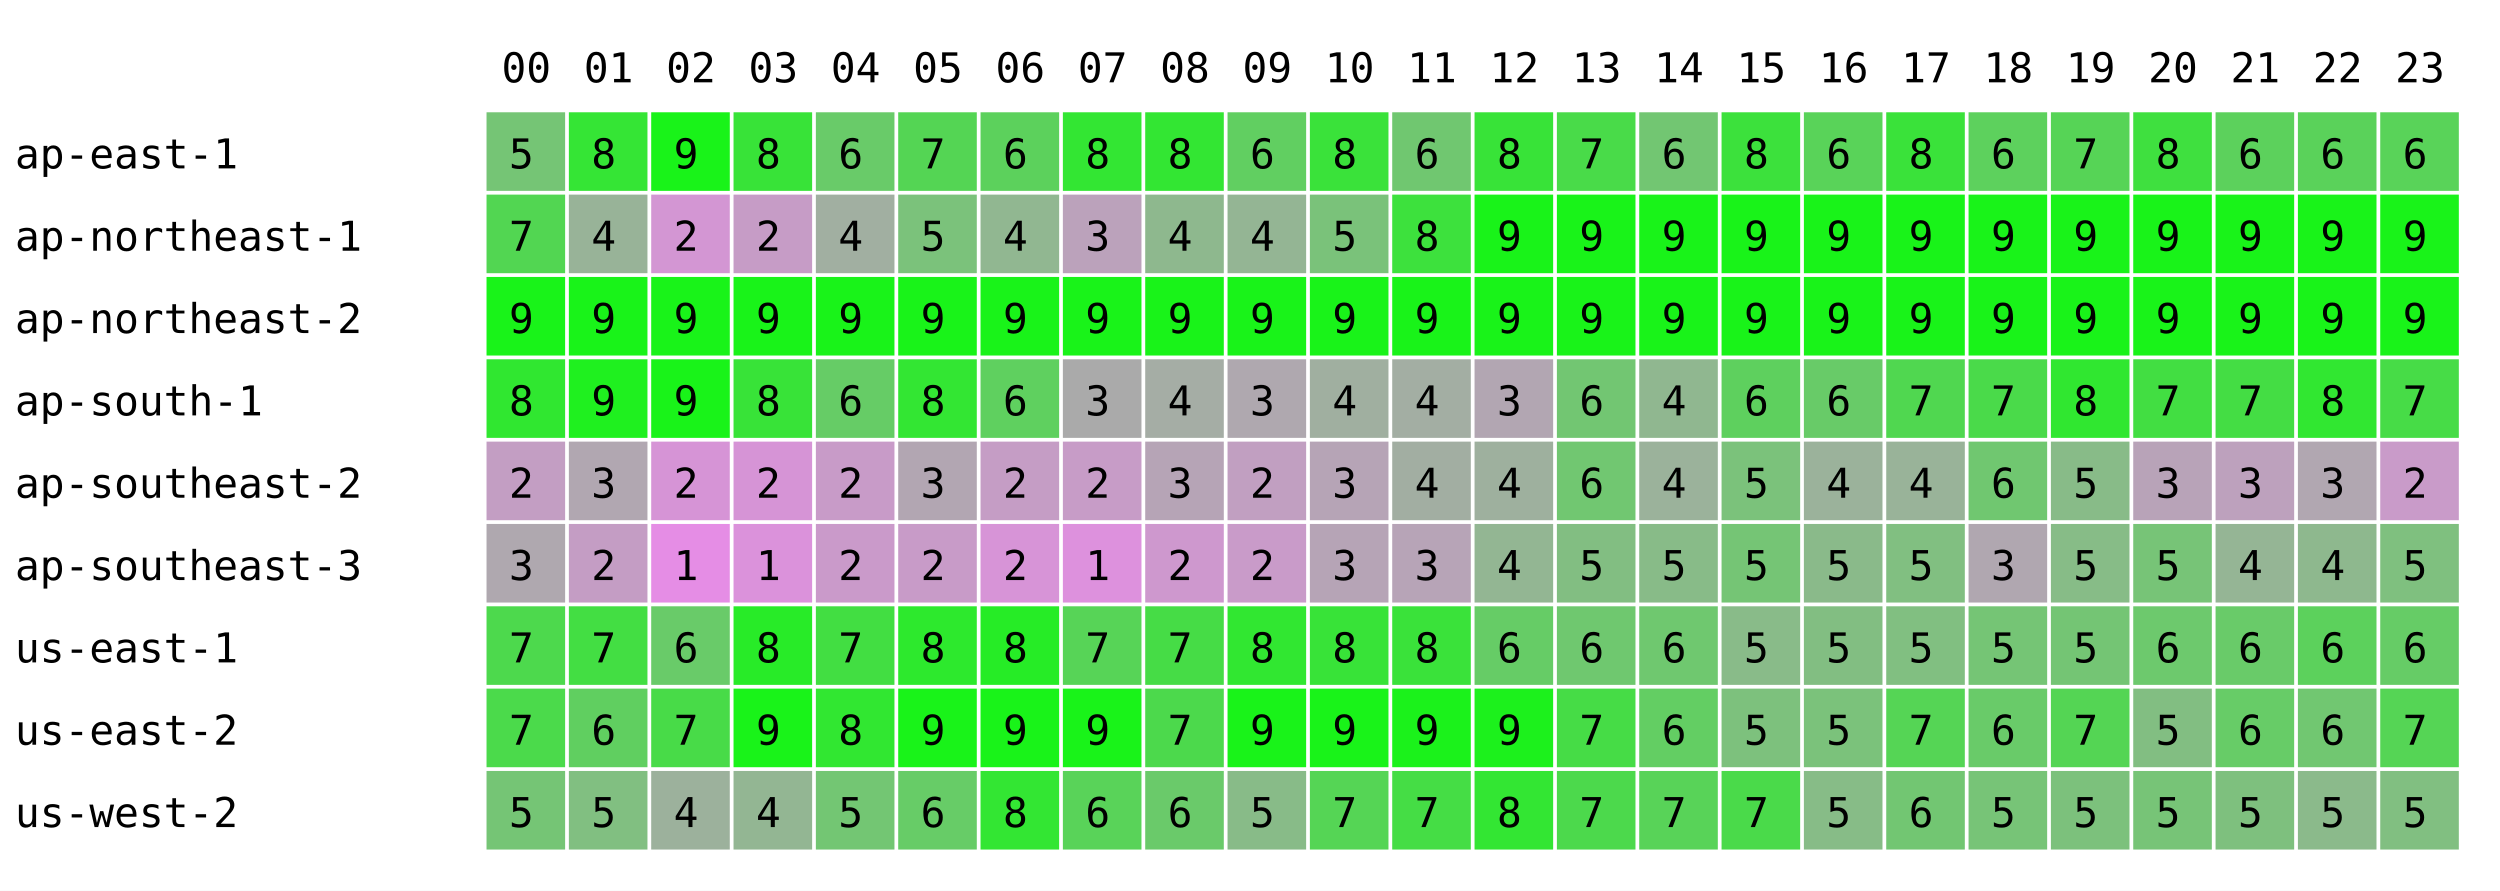
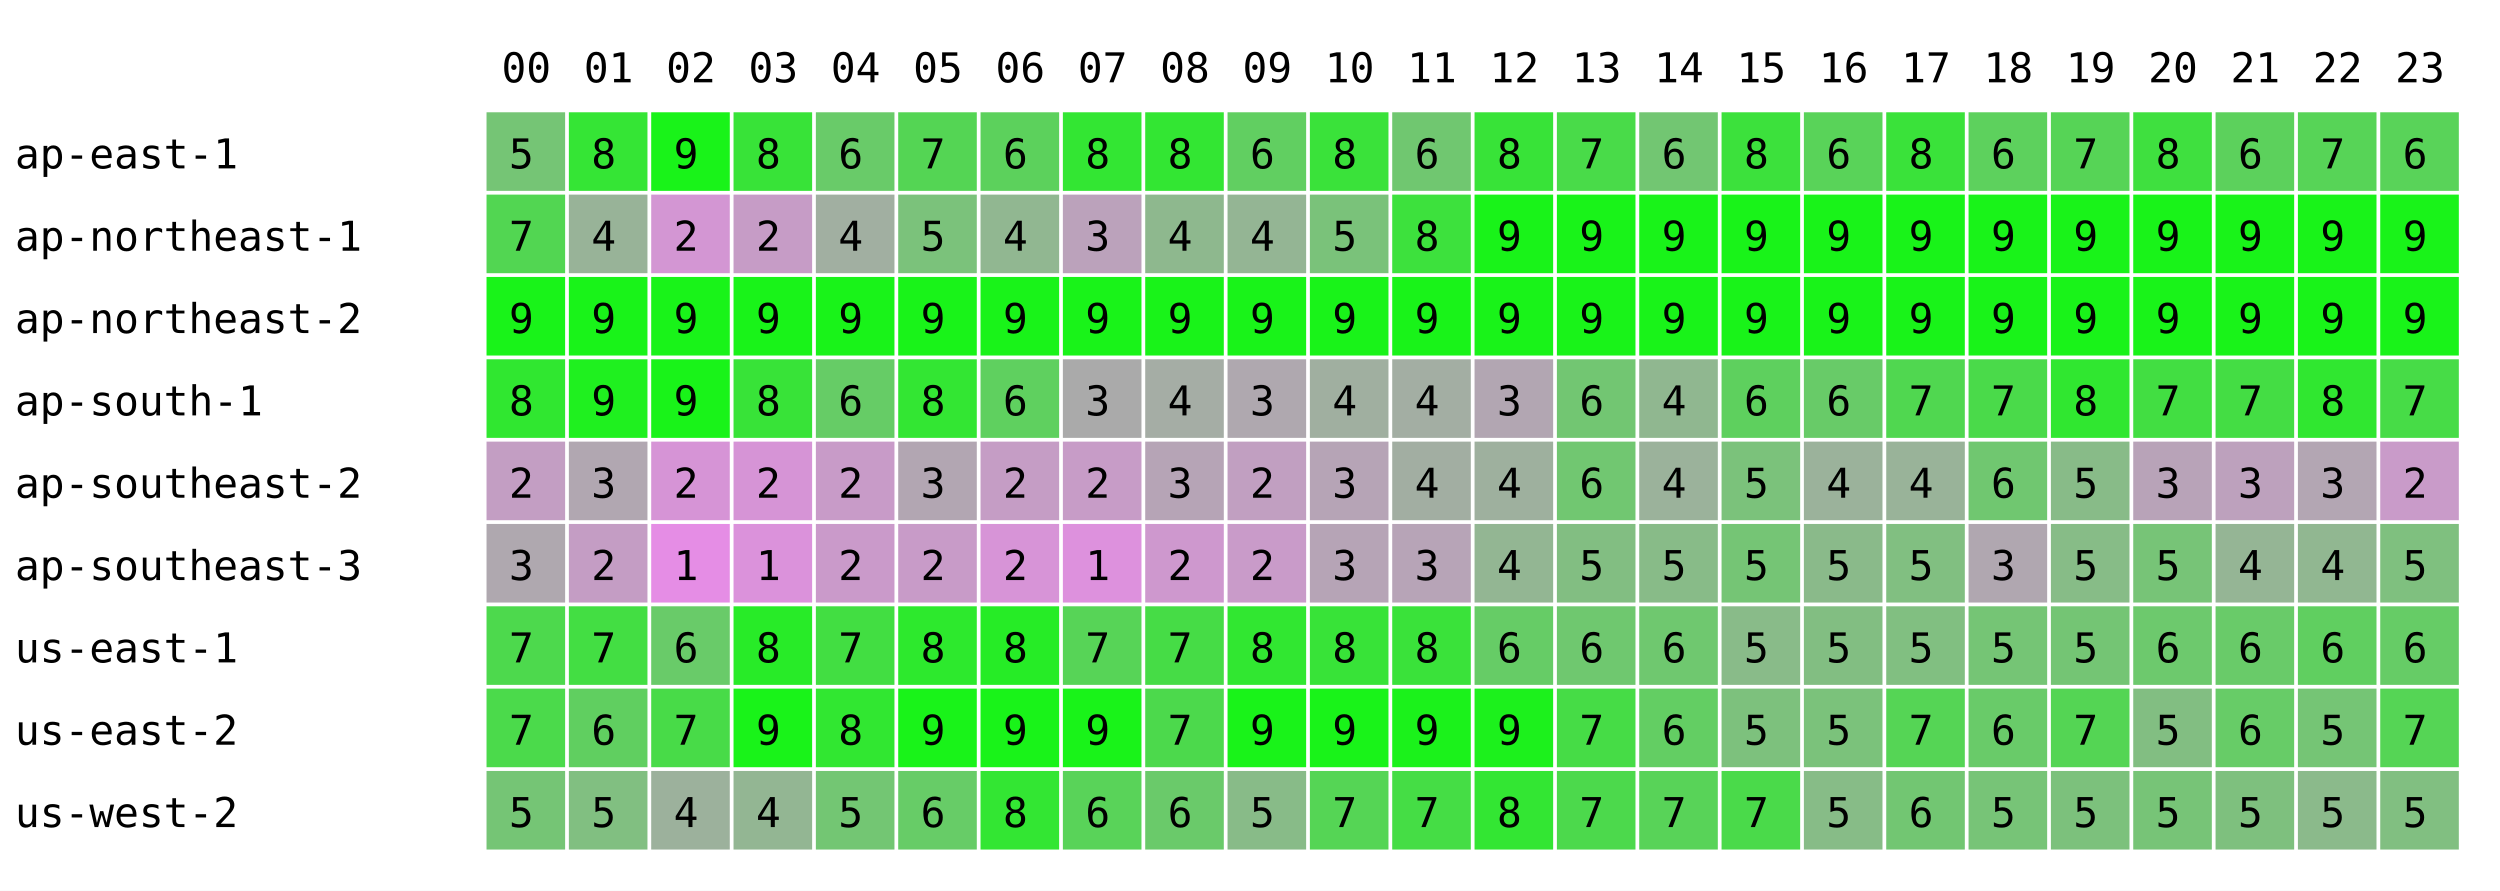
<svg xmlns="http://www.w3.org/2000/svg" width="668" height="238" font-family="monospace" font-size="11">
  <rect width="668" height="238" fill="white" />
  <text x="134" y="22">00</text>
  <text x="156" y="22">01</text>
  <text x="178" y="22">02</text>
  <text x="200" y="22">03</text>
  <text x="222" y="22">04</text>
  <text x="244" y="22">05</text>
  <text x="266" y="22">06</text>
  <text x="288" y="22">07</text>
  <text x="310" y="22">08</text>
  <text x="332" y="22">09</text>
  <text x="354" y="22">10</text>
  <text x="376" y="22">11</text>
  <text x="398" y="22">12</text>
  <text x="420" y="22">13</text>
  <text x="442" y="22">14</text>
  <text x="464" y="22">15</text>
  <text x="486" y="22">16</text>
  <text x="508" y="22">17</text>
  <text x="530" y="22">18</text>
  <text x="552" y="22">19</text>
  <text x="574" y="22">20</text>
  <text x="596" y="22">21</text>
  <text x="618" y="22">22</text>
  <text x="640" y="22">23</text>
  <text x="4" y="45">ap-east-1</text>
  <rect x="130" y="30" width="21" height="21" fill="rgb(117,197,117)" />
  <text x="136" y="45">5</text>
  <rect x="152" y="30" width="21" height="21" fill="rgb(53,229,53)" />
  <text x="158" y="45">8</text>
  <rect x="174" y="30" width="21" height="21" fill="rgb(25,243,25)" />
  <text x="180" y="45">9</text>
  <rect x="196" y="30" width="21" height="21" fill="rgb(56,227,56)" />
  <text x="202" y="45">8</text>
  <rect x="218" y="30" width="21" height="21" fill="rgb(105,203,105)" />
  <text x="224" y="45">6</text>
  <rect x="240" y="30" width="21" height="21" fill="rgb(84,213,84)" />
  <text x="246" y="45">7</text>
  <rect x="262" y="30" width="21" height="21" fill="rgb(92,209,92)" />
  <text x="268" y="45">6</text>
  <rect x="284" y="30" width="21" height="21" fill="rgb(51,230,51)" />
  <text x="290" y="45">8</text>
  <rect x="306" y="30" width="21" height="21" fill="rgb(51,230,51)" />
  <text x="312" y="45">8</text>
  <rect x="328" y="30" width="21" height="21" fill="rgb(97,207,97)" />
  <text x="334" y="45">6</text>
  <rect x="350" y="30" width="21" height="21" fill="rgb(58,226,58)" />
  <text x="356" y="45">8</text>
  <rect x="372" y="30" width="21" height="21" fill="rgb(112,199,112)" />
  <text x="378" y="45">6</text>
  <rect x="394" y="30" width="21" height="21" fill="rgb(56,227,56)" />
  <text x="400" y="45">8</text>
  <rect x="416" y="30" width="21" height="21" fill="rgb(73,219,73)" />
  <text x="422" y="45">7</text>
  <rect x="438" y="30" width="21" height="21" fill="rgb(114,198,114)" />
  <text x="444" y="45">6</text>
  <rect x="460" y="30" width="21" height="21" fill="rgb(60,225,60)" />
  <text x="466" y="45">8</text>
  <rect x="482" y="30" width="21" height="21" fill="rgb(89,211,89)" />
  <text x="488" y="45">6</text>
  <rect x="504" y="30" width="21" height="21" fill="rgb(58,226,58)" />
  <text x="510" y="45">8</text>
  <rect x="526" y="30" width="21" height="21" fill="rgb(93,209,93)" />
  <text x="532" y="45">6</text>
  <rect x="548" y="30" width="21" height="21" fill="rgb(86,212,86)" />
  <text x="554" y="45">7</text>
  <rect x="570" y="30" width="21" height="21" fill="rgb(63,224,63)" />
  <text x="576" y="45">8</text>
  <rect x="592" y="30" width="21" height="21" fill="rgb(92,209,92)" />
  <text x="598" y="45">6</text>
-   <rect x="614" y="30" width="21" height="21" fill="rgb(90,210,90)" />
-   <text x="620" y="45">6</text>
+   <rect x="614" y="30" width="21" height="21" fill="rgb(87,212,87)" />
+   <text x="620" y="45">7</text>
  <rect x="636" y="30" width="21" height="21" fill="rgb(89,211,89)" />
  <text x="642" y="45">6</text>
  <text x="4" y="67">ap-northeast-1</text>
  <rect x="130" y="52" width="21" height="21" fill="rgb(82,214,82)" />
  <text x="136" y="67">7</text>
  <rect x="152" y="52" width="21" height="21" fill="rgb(152,179,152)" />
  <text x="158" y="67">4</text>
  <rect x="174" y="52" width="21" height="21" fill="rgb(211,150,211)" />
  <text x="180" y="67">2</text>
  <rect x="196" y="52" width="21" height="21" fill="rgb(198,156,198)" />
  <text x="202" y="67">2</text>
  <rect x="218" y="52" width="21" height="21" fill="rgb(161,175,161)" />
  <text x="224" y="67">4</text>
  <rect x="240" y="52" width="21" height="21" fill="rgb(123,194,123)" />
  <text x="246" y="67">5</text>
  <rect x="262" y="52" width="21" height="21" fill="rgb(145,183,145)" />
  <text x="268" y="67">4</text>
  <rect x="284" y="52" width="21" height="21" fill="rgb(187,162,187)" />
  <text x="290" y="67">3</text>
  <rect x="306" y="52" width="21" height="21" fill="rgb(142,184,142)" />
  <text x="312" y="67">4</text>
  <rect x="328" y="52" width="21" height="21" fill="rgb(148,181,148)" />
  <text x="334" y="67">4</text>
  <rect x="350" y="52" width="21" height="21" fill="rgb(122,194,122)" />
  <text x="356" y="67">5</text>
  <rect x="372" y="52" width="21" height="21" fill="rgb(61,225,61)" />
  <text x="378" y="67">8</text>
  <rect x="394" y="52" width="21" height="21" fill="rgb(25,243,25)" />
  <text x="400" y="67">9</text>
  <rect x="416" y="52" width="21" height="21" fill="rgb(25,243,25)" />
  <text x="422" y="67">9</text>
  <rect x="438" y="52" width="21" height="21" fill="rgb(25,243,25)" />
  <text x="444" y="67">9</text>
  <rect x="460" y="52" width="21" height="21" fill="rgb(25,243,25)" />
  <text x="466" y="67">9</text>
  <rect x="482" y="52" width="21" height="21" fill="rgb(25,243,25)" />
  <text x="488" y="67">9</text>
  <rect x="504" y="52" width="21" height="21" fill="rgb(25,243,25)" />
  <text x="510" y="67">9</text>
  <rect x="526" y="52" width="21" height="21" fill="rgb(25,243,25)" />
  <text x="532" y="67">9</text>
  <rect x="548" y="52" width="21" height="21" fill="rgb(25,243,25)" />
  <text x="554" y="67">9</text>
  <rect x="570" y="52" width="21" height="21" fill="rgb(25,243,25)" />
  <text x="576" y="67">9</text>
  <rect x="592" y="52" width="21" height="21" fill="rgb(25,243,25)" />
  <text x="598" y="67">9</text>
  <rect x="614" y="52" width="21" height="21" fill="rgb(25,243,25)" />
  <text x="620" y="67">9</text>
  <rect x="636" y="52" width="21" height="21" fill="rgb(25,243,25)" />
  <text x="642" y="67">9</text>
  <text x="4" y="89">ap-northeast-2</text>
  <rect x="130" y="74" width="21" height="21" fill="rgb(25,243,25)" />
  <text x="136" y="89">9</text>
  <rect x="152" y="74" width="21" height="21" fill="rgb(25,243,25)" />
  <text x="158" y="89">9</text>
  <rect x="174" y="74" width="21" height="21" fill="rgb(25,243,25)" />
  <text x="180" y="89">9</text>
  <rect x="196" y="74" width="21" height="21" fill="rgb(25,243,25)" />
  <text x="202" y="89">9</text>
  <rect x="218" y="74" width="21" height="21" fill="rgb(25,243,25)" />
  <text x="224" y="89">9</text>
  <rect x="240" y="74" width="21" height="21" fill="rgb(25,243,25)" />
  <text x="246" y="89">9</text>
  <rect x="262" y="74" width="21" height="21" fill="rgb(25,243,25)" />
  <text x="268" y="89">9</text>
  <rect x="284" y="74" width="21" height="21" fill="rgb(25,243,25)" />
  <text x="290" y="89">9</text>
  <rect x="306" y="74" width="21" height="21" fill="rgb(25,243,25)" />
  <text x="312" y="89">9</text>
  <rect x="328" y="74" width="21" height="21" fill="rgb(25,243,25)" />
  <text x="334" y="89">9</text>
  <rect x="350" y="74" width="21" height="21" fill="rgb(25,243,25)" />
  <text x="356" y="89">9</text>
  <rect x="372" y="74" width="21" height="21" fill="rgb(25,243,25)" />
  <text x="378" y="89">9</text>
  <rect x="394" y="74" width="21" height="21" fill="rgb(25,243,25)" />
  <text x="400" y="89">9</text>
  <rect x="416" y="74" width="21" height="21" fill="rgb(25,243,25)" />
  <text x="422" y="89">9</text>
  <rect x="438" y="74" width="21" height="21" fill="rgb(25,243,25)" />
  <text x="444" y="89">9</text>
  <rect x="460" y="74" width="21" height="21" fill="rgb(25,243,25)" />
  <text x="466" y="89">9</text>
  <rect x="482" y="74" width="21" height="21" fill="rgb(25,243,25)" />
  <text x="488" y="89">9</text>
  <rect x="504" y="74" width="21" height="21" fill="rgb(25,243,25)" />
  <text x="510" y="89">9</text>
  <rect x="526" y="74" width="21" height="21" fill="rgb(25,243,25)" />
  <text x="532" y="89">9</text>
  <rect x="548" y="74" width="21" height="21" fill="rgb(25,243,25)" />
  <text x="554" y="89">9</text>
  <rect x="570" y="74" width="21" height="21" fill="rgb(25,243,25)" />
  <text x="576" y="89">9</text>
  <rect x="592" y="74" width="21" height="21" fill="rgb(25,243,25)" />
  <text x="598" y="89">9</text>
  <rect x="614" y="74" width="21" height="21" fill="rgb(25,243,25)" />
  <text x="620" y="89">9</text>
  <rect x="636" y="74" width="21" height="21" fill="rgb(25,243,25)" />
  <text x="642" y="89">9</text>
  <text x="4" y="111">ap-south-1</text>
  <rect x="130" y="96" width="21" height="21" fill="rgb(48,231,48)" />
  <text x="136" y="111">8</text>
  <rect x="152" y="96" width="21" height="21" fill="rgb(31,240,31)" />
  <text x="158" y="111">9</text>
  <rect x="174" y="96" width="21" height="21" fill="rgb(25,243,25)" />
  <text x="180" y="111">9</text>
  <rect x="196" y="96" width="21" height="21" fill="rgb(56,227,56)" />
  <text x="202" y="111">8</text>
  <rect x="218" y="96" width="21" height="21" fill="rgb(102,204,102)" />
  <text x="224" y="111">6</text>
  <rect x="240" y="96" width="21" height="21" fill="rgb(51,230,51)" />
  <text x="246" y="111">8</text>
  <rect x="262" y="96" width="21" height="21" fill="rgb(95,208,95)" />
  <text x="268" y="111">6</text>
  <rect x="284" y="96" width="21" height="21" fill="rgb(170,170,170)" />
  <text x="290" y="111">3</text>
  <rect x="306" y="96" width="21" height="21" fill="rgb(165,173,165)" />
  <text x="312" y="111">4</text>
  <rect x="328" y="96" width="21" height="21" fill="rgb(175,168,175)" />
  <text x="334" y="111">3</text>
  <rect x="350" y="96" width="21" height="21" fill="rgb(160,175,160)" />
  <text x="356" y="111">4</text>
  <rect x="372" y="96" width="21" height="21" fill="rgb(163,174,163)" />
  <text x="378" y="111">4</text>
  <rect x="394" y="96" width="21" height="21" fill="rgb(178,166,178)" />
  <text x="400" y="111">3</text>
  <rect x="416" y="96" width="21" height="21" fill="rgb(114,198,114)" />
  <text x="422" y="111">6</text>
  <rect x="438" y="96" width="21" height="21" fill="rgb(144,183,144)" />
  <text x="444" y="111">4</text>
  <rect x="460" y="96" width="21" height="21" fill="rgb(94,208,94)" />
  <text x="466" y="111">6</text>
  <rect x="482" y="96" width="21" height="21" fill="rgb(104,203,104)" />
  <text x="488" y="111">6</text>
  <rect x="504" y="96" width="21" height="21" fill="rgb(80,215,80)" />
  <text x="510" y="111">7</text>
  <rect x="526" y="96" width="21" height="21" fill="rgb(74,218,74)" />
  <text x="532" y="111">7</text>
  <rect x="548" y="96" width="21" height="21" fill="rgb(48,231,48)" />
  <text x="554" y="111">8</text>
  <rect x="570" y="96" width="21" height="21" fill="rgb(66,222,66)" />
  <text x="576" y="111">7</text>
  <rect x="592" y="96" width="21" height="21" fill="rgb(68,221,68)" />
  <text x="598" y="111">7</text>
-   <rect x="614" y="96" width="21" height="21" fill="rgb(49,231,49)" />
+   <rect x="614" y="96" width="21" height="21" fill="rgb(48,231,48)" />
  <text x="620" y="111">8</text>
  <rect x="636" y="96" width="21" height="21" fill="rgb(71,220,71)" />
  <text x="642" y="111">7</text>
  <text x="4" y="133">ap-southeast-2</text>
  <rect x="130" y="118" width="21" height="21" fill="rgb(195,158,195)" />
  <text x="136" y="133">2</text>
  <rect x="152" y="118" width="21" height="21" fill="rgb(177,167,177)" />
  <text x="158" y="133">3</text>
  <rect x="174" y="118" width="21" height="21" fill="rgb(214,148,214)" />
  <text x="180" y="133">2</text>
  <rect x="196" y="118" width="21" height="21" fill="rgb(214,148,214)" />
  <text x="202" y="133">2</text>
  <rect x="218" y="118" width="21" height="21" fill="rgb(200,155,200)" />
  <text x="224" y="133">2</text>
  <rect x="240" y="118" width="21" height="21" fill="rgb(178,166,178)" />
  <text x="246" y="133">3</text>
  <rect x="262" y="118" width="21" height="21" fill="rgb(197,157,197)" />
  <text x="268" y="133">2</text>
  <rect x="284" y="118" width="21" height="21" fill="rgb(199,156,199)" />
  <text x="290" y="133">2</text>
  <rect x="306" y="118" width="21" height="21" fill="rgb(182,164,182)" />
  <text x="312" y="133">3</text>
  <rect x="328" y="118" width="21" height="21" fill="rgb(193,159,193)" />
  <text x="334" y="133">2</text>
  <rect x="350" y="118" width="21" height="21" fill="rgb(182,164,182)" />
  <text x="356" y="133">3</text>
  <rect x="372" y="118" width="21" height="21" fill="rgb(162,174,162)" />
  <text x="378" y="133">4</text>
  <rect x="394" y="118" width="21" height="21" fill="rgb(158,176,158)" />
  <text x="400" y="133">4</text>
  <rect x="416" y="118" width="21" height="21" fill="rgb(113,199,113)" />
  <text x="422" y="133">6</text>
  <rect x="438" y="118" width="21" height="21" fill="rgb(155,178,155)" />
  <text x="444" y="133">4</text>
  <rect x="460" y="118" width="21" height="21" fill="rgb(123,194,123)" />
  <text x="466" y="133">5</text>
  <rect x="482" y="118" width="21" height="21" fill="rgb(155,178,155)" />
  <text x="488" y="133">4</text>
  <rect x="504" y="118" width="21" height="21" fill="rgb(153,179,153)" />
  <text x="510" y="133">4</text>
  <rect x="526" y="118" width="21" height="21" fill="rgb(112,199,112)" />
  <text x="532" y="133">6</text>
  <rect x="548" y="118" width="21" height="21" fill="rgb(136,187,136)" />
  <text x="554" y="133">5</text>
  <rect x="570" y="118" width="21" height="21" fill="rgb(184,163,184)" />
  <text x="576" y="133">3</text>
  <rect x="592" y="118" width="21" height="21" fill="rgb(189,161,189)" />
  <text x="598" y="133">3</text>
-   <rect x="614" y="118" width="21" height="21" fill="rgb(177,167,177)" />
+   <rect x="614" y="118" width="21" height="21" fill="rgb(179,166,179)" />
  <text x="620" y="133">3</text>
  <rect x="636" y="118" width="21" height="21" fill="rgb(201,155,201)" />
  <text x="642" y="133">2</text>
  <text x="4" y="155">ap-southeast-3</text>
  <rect x="130" y="140" width="21" height="21" fill="rgb(175,168,175)" />
  <text x="136" y="155">3</text>
  <rect x="152" y="140" width="21" height="21" fill="rgb(196,157,196)" />
  <text x="158" y="155">2</text>
  <rect x="174" y="140" width="21" height="21" fill="rgb(229,141,229)" />
  <text x="180" y="155">1</text>
  <rect x="196" y="140" width="21" height="21" fill="rgb(219,146,219)" />
  <text x="202" y="155">1</text>
  <rect x="218" y="140" width="21" height="21" fill="rgb(202,154,202)" />
  <text x="224" y="155">2</text>
  <rect x="240" y="140" width="21" height="21" fill="rgb(200,155,200)" />
  <text x="246" y="155">2</text>
  <rect x="262" y="140" width="21" height="21" fill="rgb(215,148,215)" />
  <text x="268" y="155">2</text>
  <rect x="284" y="140" width="21" height="21" fill="rgb(221,145,221)" />
  <text x="290" y="155">1</text>
  <rect x="306" y="140" width="21" height="21" fill="rgb(206,152,206)" />
  <text x="312" y="155">2</text>
  <rect x="328" y="140" width="21" height="21" fill="rgb(201,155,201)" />
  <text x="334" y="155">2</text>
  <rect x="350" y="140" width="21" height="21" fill="rgb(182,164,182)" />
  <text x="356" y="155">3</text>
  <rect x="372" y="140" width="21" height="21" fill="rgb(183,164,183)" />
  <text x="378" y="155">3</text>
  <rect x="394" y="140" width="21" height="21" fill="rgb(147,182,147)" />
  <text x="400" y="155">4</text>
  <rect x="416" y="140" width="21" height="21" fill="rgb(130,190,130)" />
  <text x="422" y="155">5</text>
  <rect x="438" y="140" width="21" height="21" fill="rgb(136,187,136)" />
  <text x="444" y="155">5</text>
  <rect x="460" y="140" width="21" height="21" fill="rgb(117,197,117)" />
  <text x="466" y="155">5</text>
  <rect x="482" y="140" width="21" height="21" fill="rgb(138,186,138)" />
  <text x="488" y="155">5</text>
  <rect x="504" y="140" width="21" height="21" fill="rgb(129,191,129)" />
  <text x="510" y="155">5</text>
  <rect x="526" y="140" width="21" height="21" fill="rgb(176,167,176)" />
  <text x="532" y="155">3</text>
  <rect x="548" y="140" width="21" height="21" fill="rgb(135,188,135)" />
  <text x="554" y="155">5</text>
  <rect x="570" y="140" width="21" height="21" fill="rgb(119,196,119)" />
  <text x="576" y="155">5</text>
  <rect x="592" y="140" width="21" height="21" fill="rgb(149,181,149)" />
  <text x="598" y="155">4</text>
-   <rect x="614" y="140" width="21" height="21" fill="rgb(142,184,142)" />
+   <rect x="614" y="140" width="21" height="21" fill="rgb(145,183,145)" />
  <text x="620" y="155">4</text>
  <rect x="636" y="140" width="21" height="21" fill="rgb(127,192,127)" />
  <text x="642" y="155">5</text>
  <text x="4" y="177">us-east-1</text>
  <rect x="130" y="162" width="21" height="21" fill="rgb(77,217,77)" />
  <text x="136" y="177">7</text>
  <rect x="152" y="162" width="21" height="21" fill="rgb(67,222,67)" />
  <text x="158" y="177">7</text>
  <rect x="174" y="162" width="21" height="21" fill="rgb(105,203,105)" />
  <text x="180" y="177">6</text>
  <rect x="196" y="162" width="21" height="21" fill="rgb(40,235,40)" />
  <text x="202" y="177">8</text>
  <rect x="218" y="162" width="21" height="21" fill="rgb(66,222,66)" />
  <text x="224" y="177">7</text>
  <rect x="240" y="162" width="21" height="21" fill="rgb(45,233,45)" />
  <text x="246" y="177">8</text>
  <rect x="262" y="162" width="21" height="21" fill="rgb(38,236,38)" />
  <text x="268" y="177">8</text>
  <rect x="284" y="162" width="21" height="21" fill="rgb(87,212,87)" />
  <text x="290" y="177">7</text>
  <rect x="306" y="162" width="21" height="21" fill="rgb(70,220,70)" />
  <text x="312" y="177">7</text>
  <rect x="328" y="162" width="21" height="21" fill="rgb(49,231,49)" />
  <text x="334" y="177">8</text>
  <rect x="350" y="162" width="21" height="21" fill="rgb(56,227,56)" />
  <text x="356" y="177">8</text>
  <rect x="372" y="162" width="21" height="21" fill="rgb(58,226,58)" />
  <text x="378" y="177">8</text>
  <rect x="394" y="162" width="21" height="21" fill="rgb(102,204,102)" />
  <text x="400" y="177">6</text>
  <rect x="416" y="162" width="21" height="21" fill="rgb(111,200,111)" />
  <text x="422" y="177">6</text>
  <rect x="438" y="162" width="21" height="21" fill="rgb(111,200,111)" />
  <text x="444" y="177">6</text>
  <rect x="460" y="162" width="21" height="21" fill="rgb(137,187,137)" />
  <text x="466" y="177">5</text>
  <rect x="482" y="162" width="21" height="21" fill="rgb(130,190,130)" />
  <text x="488" y="177">5</text>
  <rect x="504" y="162" width="21" height="21" fill="rgb(129,191,129)" />
  <text x="510" y="177">5</text>
  <rect x="526" y="162" width="21" height="21" fill="rgb(117,197,117)" />
  <text x="532" y="177">5</text>
  <rect x="548" y="162" width="21" height="21" fill="rgb(116,197,116)" />
  <text x="554" y="177">5</text>
  <rect x="570" y="162" width="21" height="21" fill="rgb(109,201,109)" />
  <text x="576" y="177">6</text>
  <rect x="592" y="162" width="21" height="21" fill="rgb(105,203,105)" />
  <text x="598" y="177">6</text>
-   <rect x="614" y="162" width="21" height="21" fill="rgb(92,209,92)" />
+   <rect x="614" y="162" width="21" height="21" fill="rgb(96,207,96)" />
  <text x="620" y="177">6</text>
  <rect x="636" y="162" width="21" height="21" fill="rgb(102,204,102)" />
  <text x="642" y="177">6</text>
  <text x="4" y="199">us-east-2</text>
  <rect x="130" y="184" width="21" height="21" fill="rgb(75,218,75)" />
  <text x="136" y="199">7</text>
  <rect x="152" y="184" width="21" height="21" fill="rgb(96,207,96)" />
  <text x="158" y="199">6</text>
  <rect x="174" y="184" width="21" height="21" fill="rgb(72,219,72)" />
  <text x="180" y="199">7</text>
  <rect x="196" y="184" width="21" height="21" fill="rgb(25,243,25)" />
  <text x="202" y="199">9</text>
  <rect x="218" y="184" width="21" height="21" fill="rgb(49,231,49)" />
  <text x="224" y="199">8</text>
  <rect x="240" y="184" width="21" height="21" fill="rgb(25,243,25)" />
  <text x="246" y="199">9</text>
  <rect x="262" y="184" width="21" height="21" fill="rgb(25,243,25)" />
  <text x="268" y="199">9</text>
  <rect x="284" y="184" width="21" height="21" fill="rgb(25,243,25)" />
  <text x="290" y="199">9</text>
  <rect x="306" y="184" width="21" height="21" fill="rgb(76,217,76)" />
  <text x="312" y="199">7</text>
  <rect x="328" y="184" width="21" height="21" fill="rgb(25,243,25)" />
  <text x="334" y="199">9</text>
  <rect x="350" y="184" width="21" height="21" fill="rgb(25,243,25)" />
  <text x="356" y="199">9</text>
  <rect x="372" y="184" width="21" height="21" fill="rgb(27,242,27)" />
  <text x="378" y="199">9</text>
  <rect x="394" y="184" width="21" height="21" fill="rgb(28,241,28)" />
  <text x="400" y="199">9</text>
  <rect x="416" y="184" width="21" height="21" fill="rgb(70,220,70)" />
  <text x="422" y="199">7</text>
  <rect x="438" y="184" width="21" height="21" fill="rgb(99,206,99)" />
  <text x="444" y="199">6</text>
  <rect x="460" y="184" width="21" height="21" fill="rgb(125,193,125)" />
  <text x="466" y="199">5</text>
  <rect x="482" y="184" width="21" height="21" fill="rgb(123,194,123)" />
  <text x="488" y="199">5</text>
  <rect x="504" y="184" width="21" height="21" fill="rgb(85,213,85)" />
  <text x="510" y="199">7</text>
  <rect x="526" y="184" width="21" height="21" fill="rgb(105,203,105)" />
  <text x="532" y="199">6</text>
  <rect x="548" y="184" width="21" height="21" fill="rgb(84,213,84)" />
  <text x="554" y="199">7</text>
  <rect x="570" y="184" width="21" height="21" fill="rgb(130,190,130)" />
  <text x="576" y="199">5</text>
  <rect x="592" y="184" width="21" height="21" fill="rgb(103,204,103)" />
  <text x="598" y="199">6</text>
-   <rect x="614" y="184" width="21" height="21" fill="rgb(113,199,113)" />
-   <text x="620" y="199">6</text>
+   <rect x="614" y="184" width="21" height="21" fill="rgb(117,197,117)" />
+   <text x="620" y="199">5</text>
  <rect x="636" y="184" width="21" height="21" fill="rgb(85,213,85)" />
  <text x="642" y="199">7</text>
  <text x="4" y="221">us-west-2</text>
  <rect x="130" y="206" width="21" height="21" fill="rgb(117,197,117)" />
  <text x="136" y="221">5</text>
  <rect x="152" y="206" width="21" height="21" fill="rgb(129,191,129)" />
  <text x="158" y="221">5</text>
  <rect x="174" y="206" width="21" height="21" fill="rgb(156,177,156)" />
  <text x="180" y="221">4</text>
  <rect x="196" y="206" width="21" height="21" fill="rgb(147,182,147)" />
  <text x="202" y="221">4</text>
  <rect x="218" y="206" width="21" height="21" fill="rgb(115,198,115)" />
  <text x="224" y="221">5</text>
  <rect x="240" y="206" width="21" height="21" fill="rgb(103,204,103)" />
  <text x="246" y="221">6</text>
  <rect x="262" y="206" width="21" height="21" fill="rgb(51,230,51)" />
  <text x="268" y="221">8</text>
  <rect x="284" y="206" width="21" height="21" fill="rgb(89,211,89)" />
  <text x="290" y="221">6</text>
  <rect x="306" y="206" width="21" height="21" fill="rgb(106,202,106)" />
  <text x="312" y="221">6</text>
  <rect x="328" y="206" width="21" height="21" fill="rgb(136,187,136)" />
  <text x="334" y="221">5</text>
  <rect x="350" y="206" width="21" height="21" fill="rgb(85,213,85)" />
  <text x="356" y="221">7</text>
  <rect x="372" y="206" width="21" height="21" fill="rgb(69,221,69)" />
  <text x="378" y="221">7</text>
  <rect x="394" y="206" width="21" height="21" fill="rgb(51,230,51)" />
  <text x="400" y="221">8</text>
  <rect x="416" y="206" width="21" height="21" fill="rgb(76,217,76)" />
  <text x="422" y="221">7</text>
  <rect x="438" y="206" width="21" height="21" fill="rgb(88,211,88)" />
  <text x="444" y="221">7</text>
  <rect x="460" y="206" width="21" height="21" fill="rgb(74,218,74)" />
  <text x="466" y="221">7</text>
  <rect x="482" y="206" width="21" height="21" fill="rgb(135,188,135)" />
  <text x="488" y="221">5</text>
  <rect x="504" y="206" width="21" height="21" fill="rgb(114,198,114)" />
  <text x="510" y="221">6</text>
  <rect x="526" y="206" width="21" height="21" fill="rgb(119,196,119)" />
  <text x="532" y="221">5</text>
  <rect x="548" y="206" width="21" height="21" fill="rgb(124,193,124)" />
  <text x="554" y="221">5</text>
  <rect x="570" y="206" width="21" height="21" fill="rgb(119,196,119)" />
  <text x="576" y="221">5</text>
  <rect x="592" y="206" width="21" height="21" fill="rgb(126,192,126)" />
  <text x="598" y="221">5</text>
  <rect x="614" y="206" width="21" height="21" fill="rgb(139,186,139)" />
  <text x="620" y="221">5</text>
  <rect x="636" y="206" width="21" height="21" fill="rgb(129,191,129)" />
  <text x="642" y="221">5</text>
</svg>
